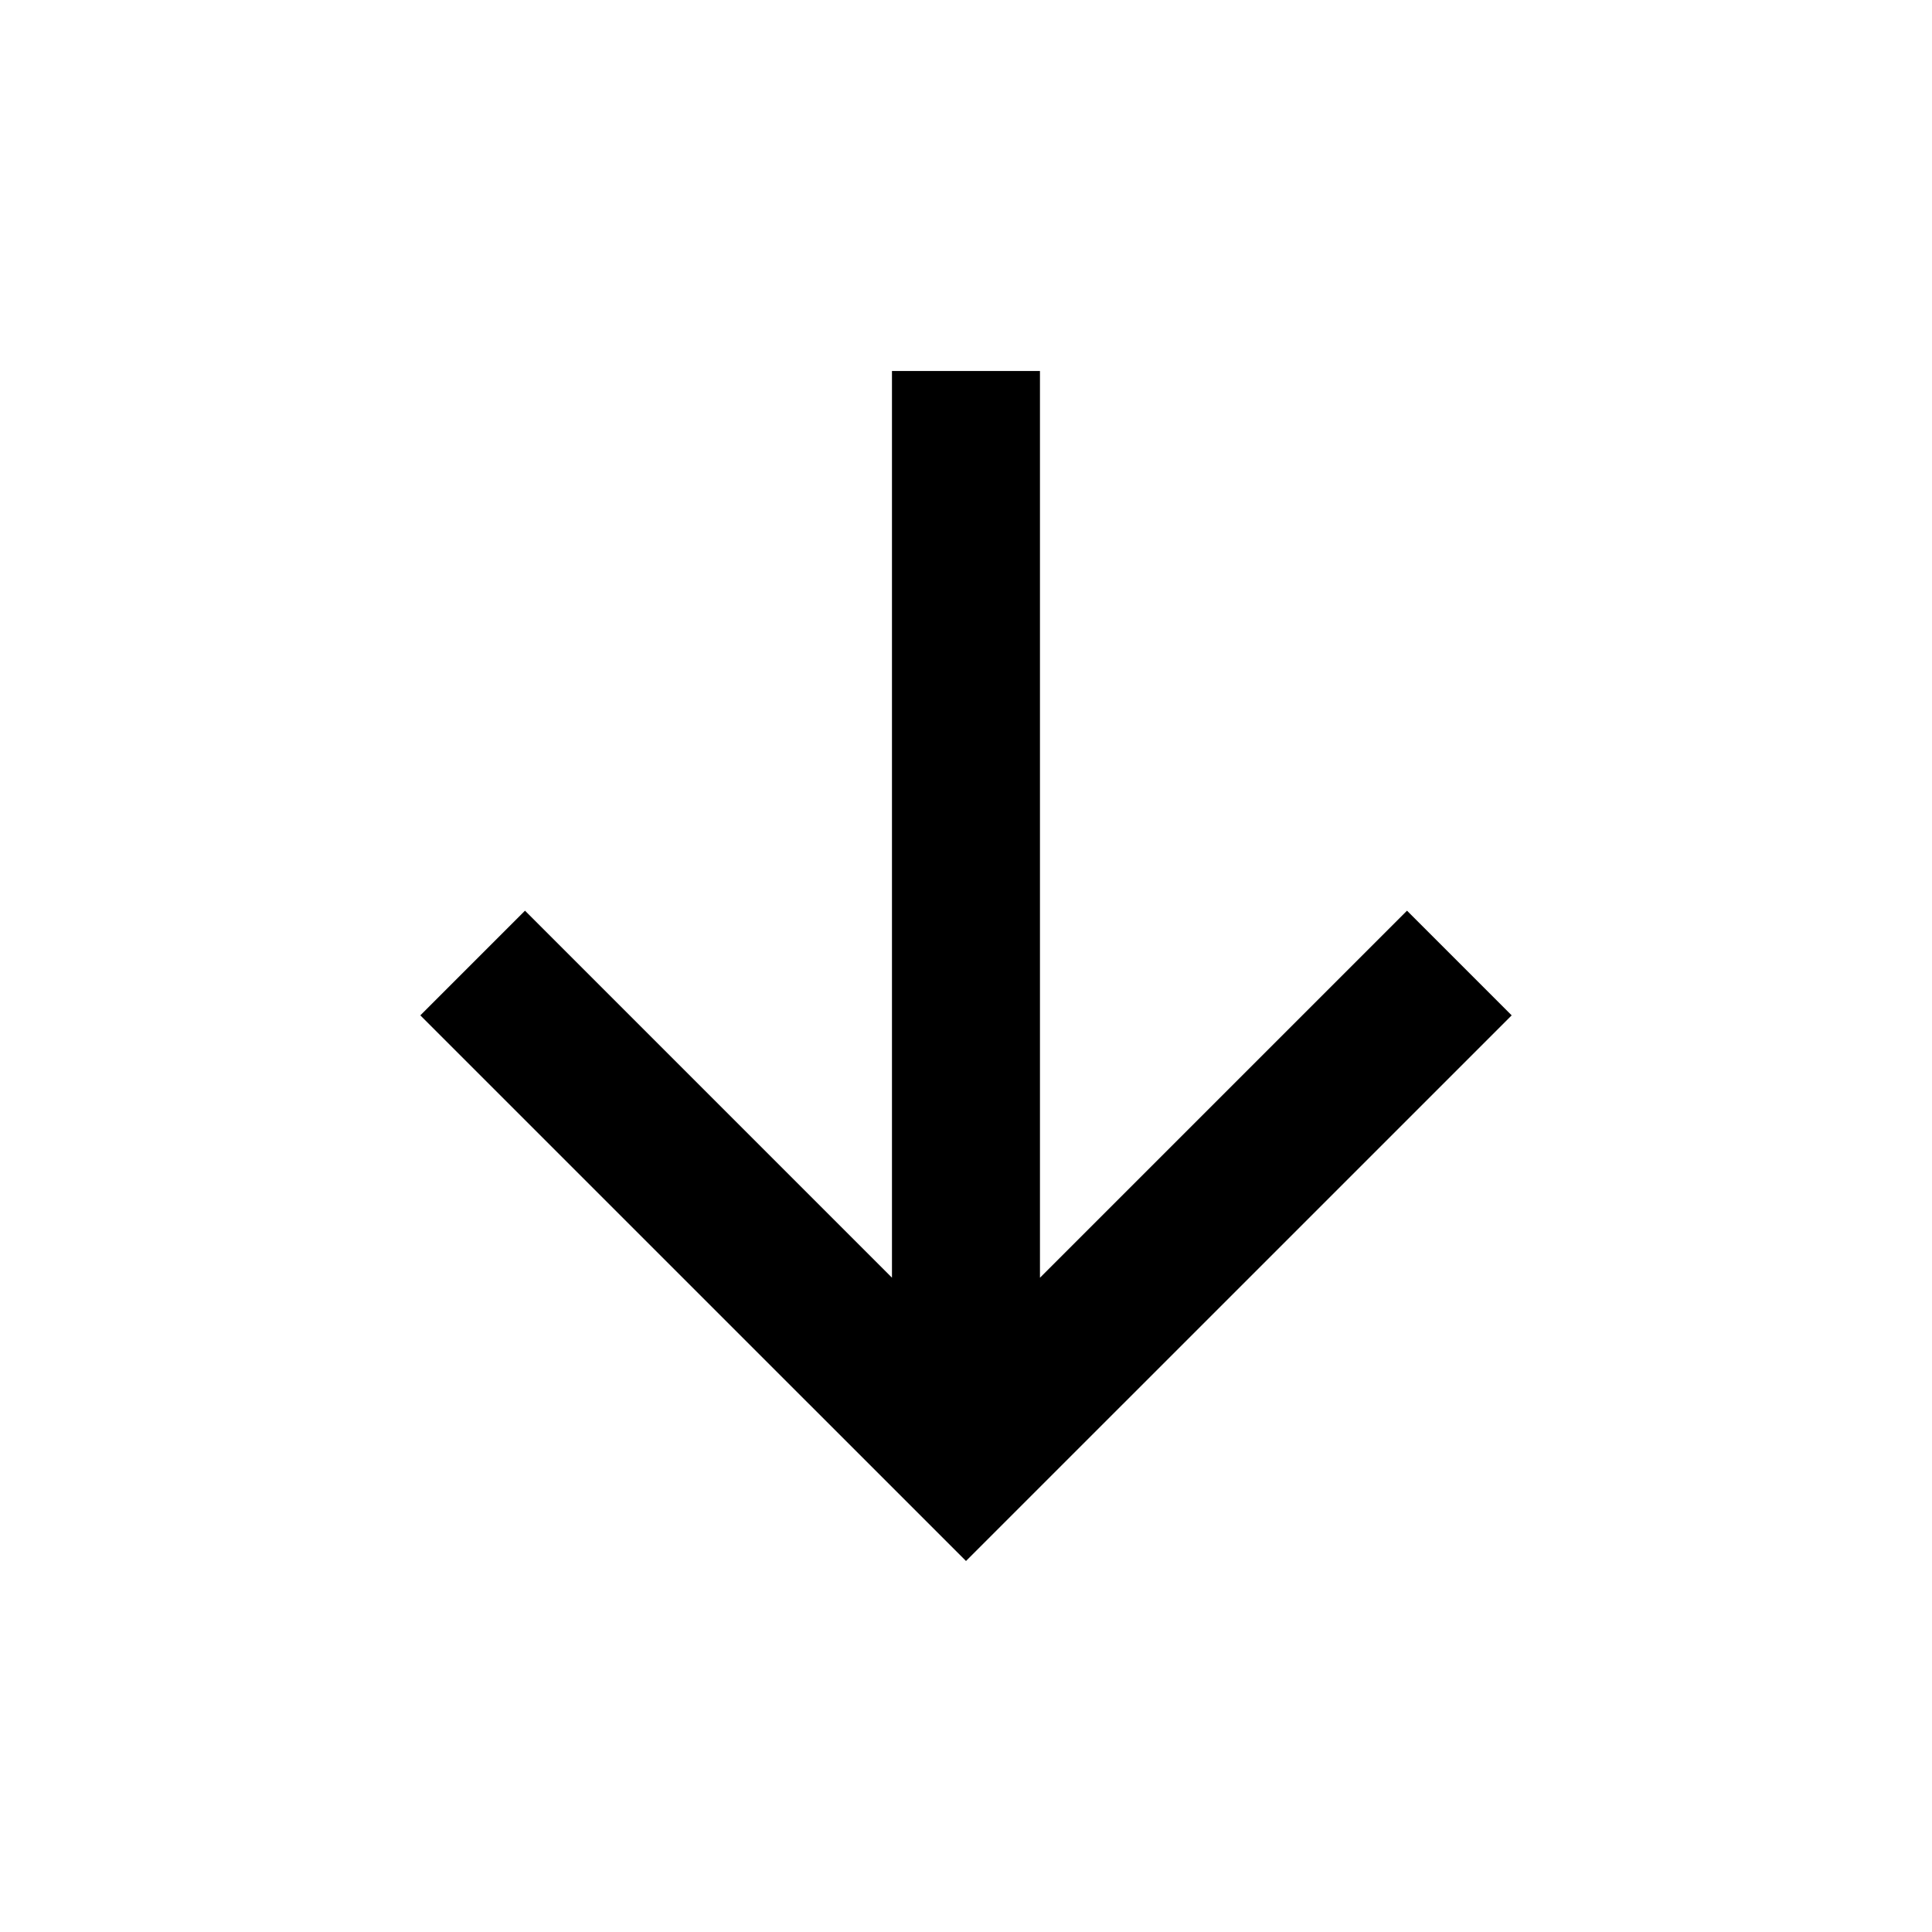
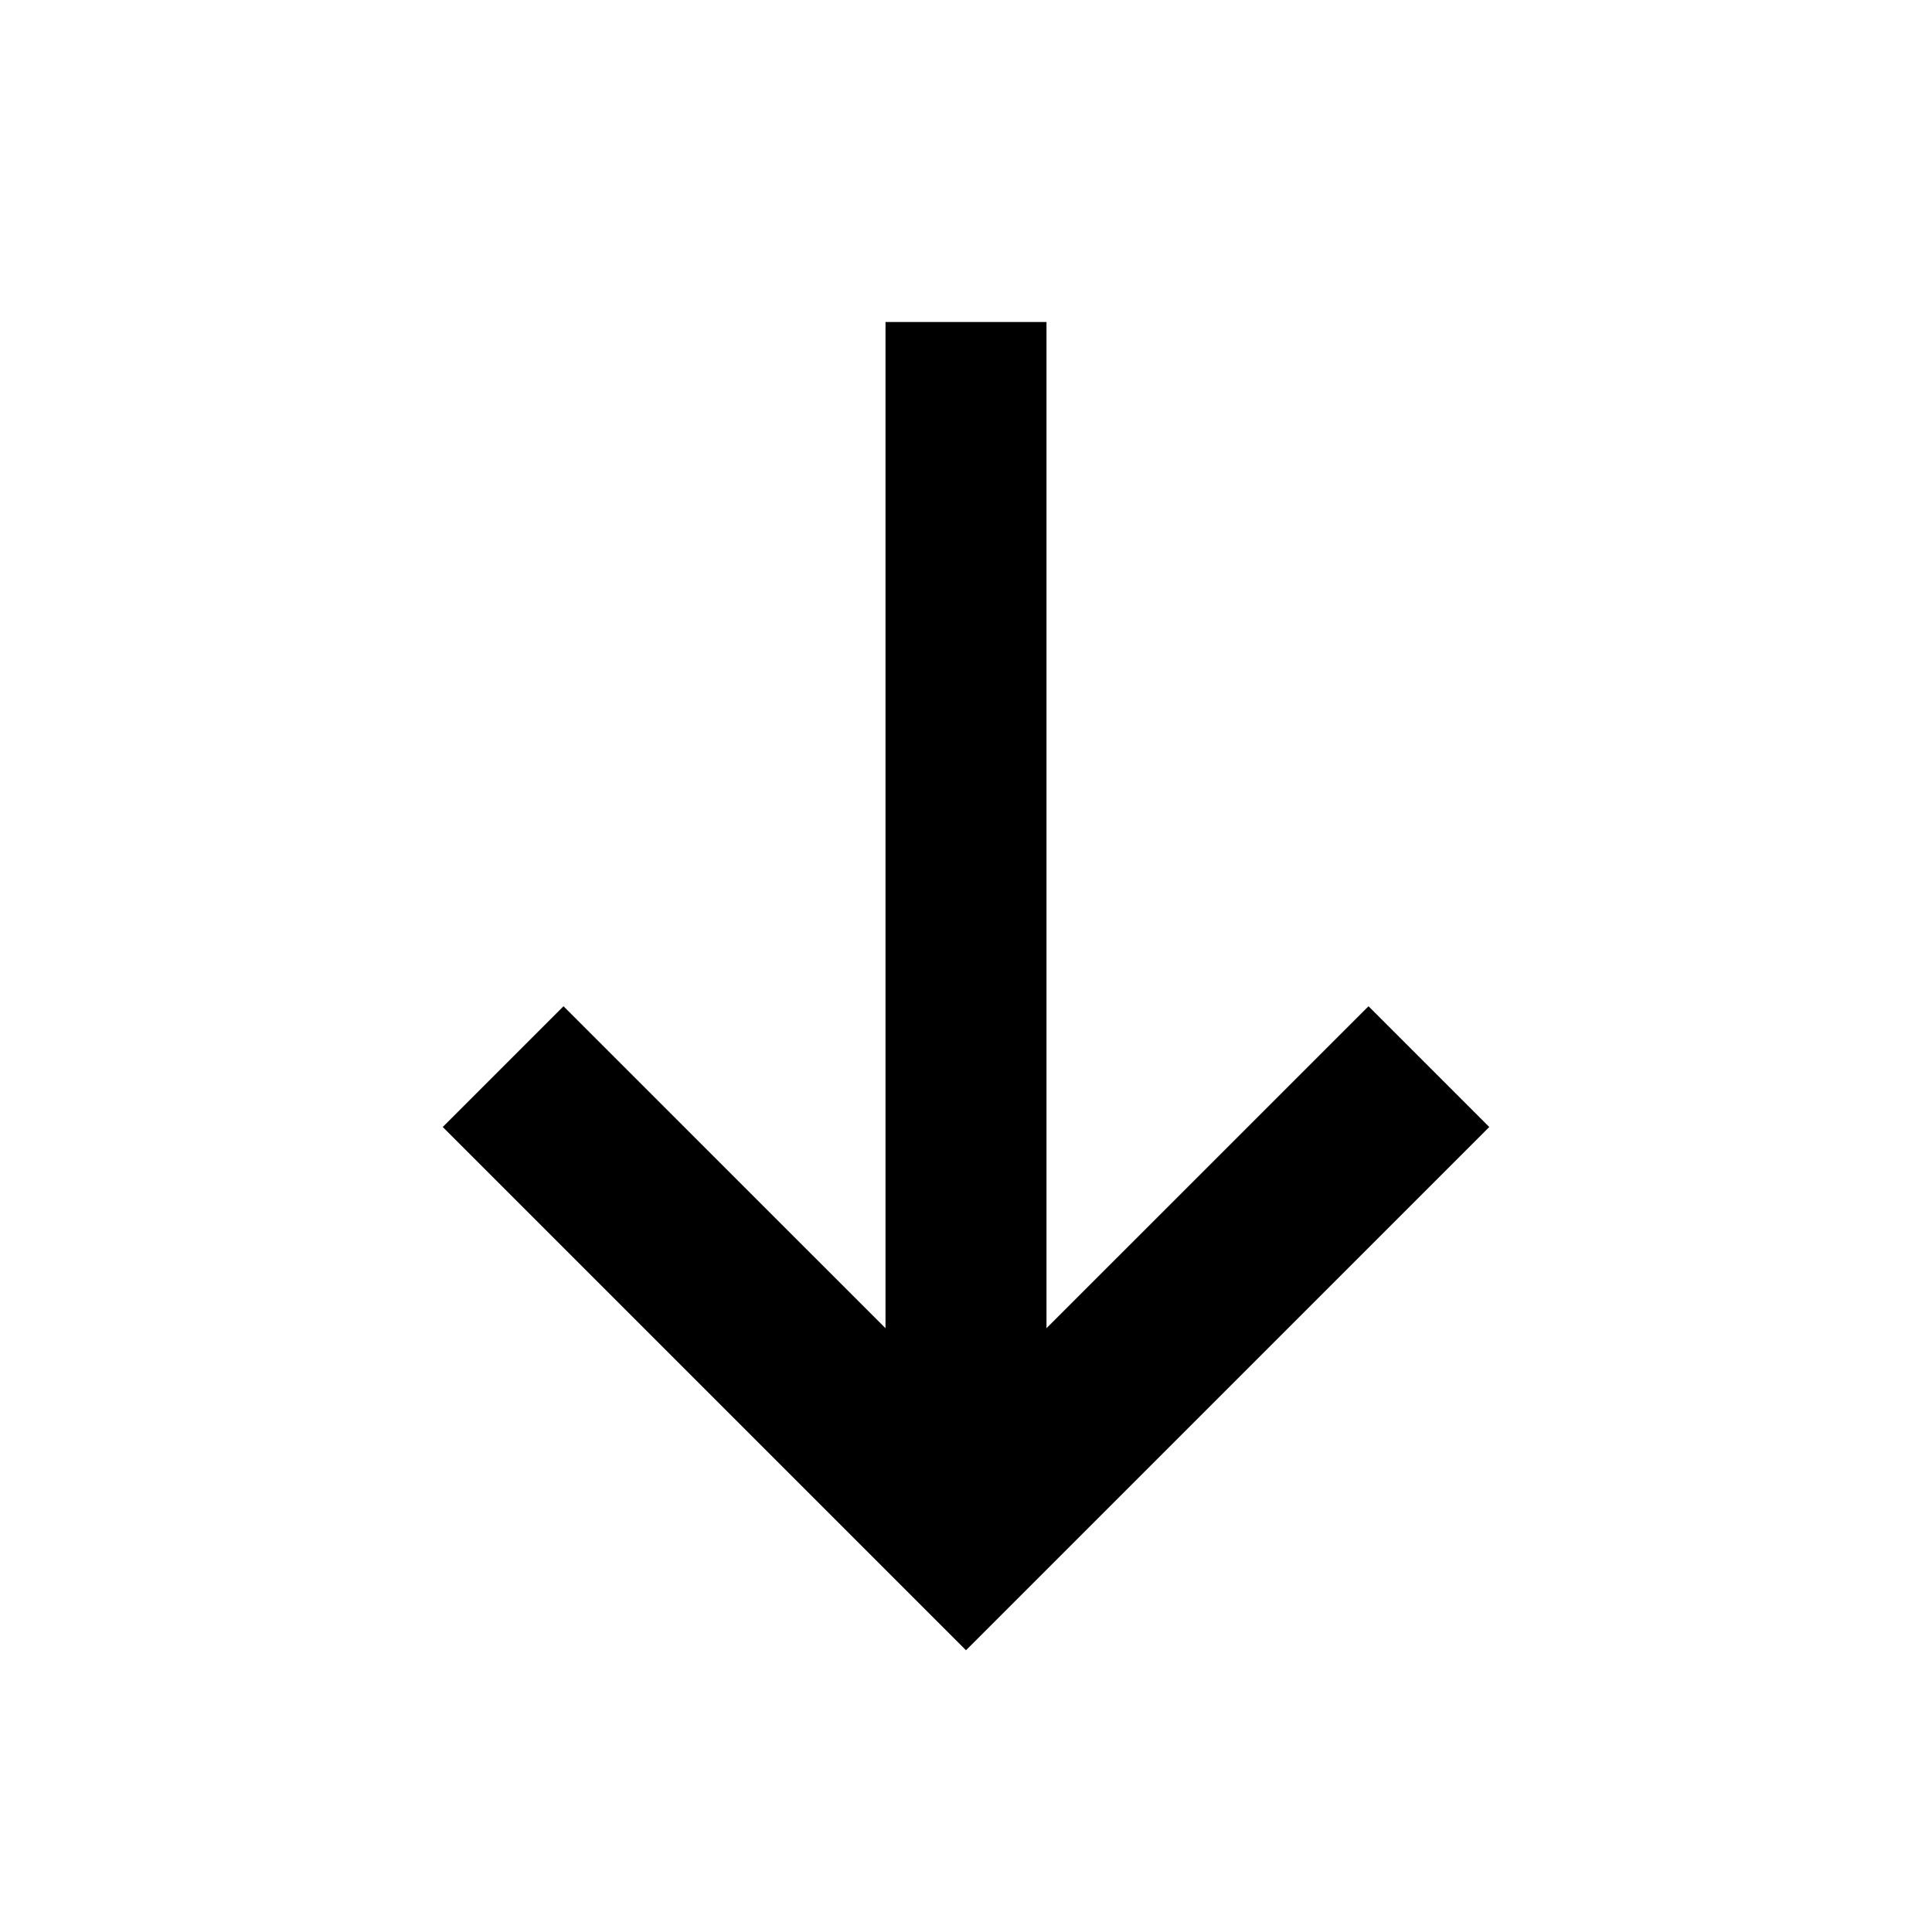
- <svg xmlns="http://www.w3.org/2000/svg" viewBox="0 0 512 512">
-   <path d="M400.61 269.08l-27.74-27.74-97.27 97.27V98.32h-39.22V338.6l-97.25-97.26-27.74 27.74L256 413.68l144.61-144.6z" />
+ <svg xmlns="http://www.w3.org/2000/svg" viewBox="0 0 128 128">
+   <path fill-rule="evenodd" clip-rule="evenodd" d="M69.333 21.333v66.664l21.334-21.33 8 8L64 109.333 29.333 74.667l8-8 21.334 21.33V21.333h10.666z" />
</svg>
